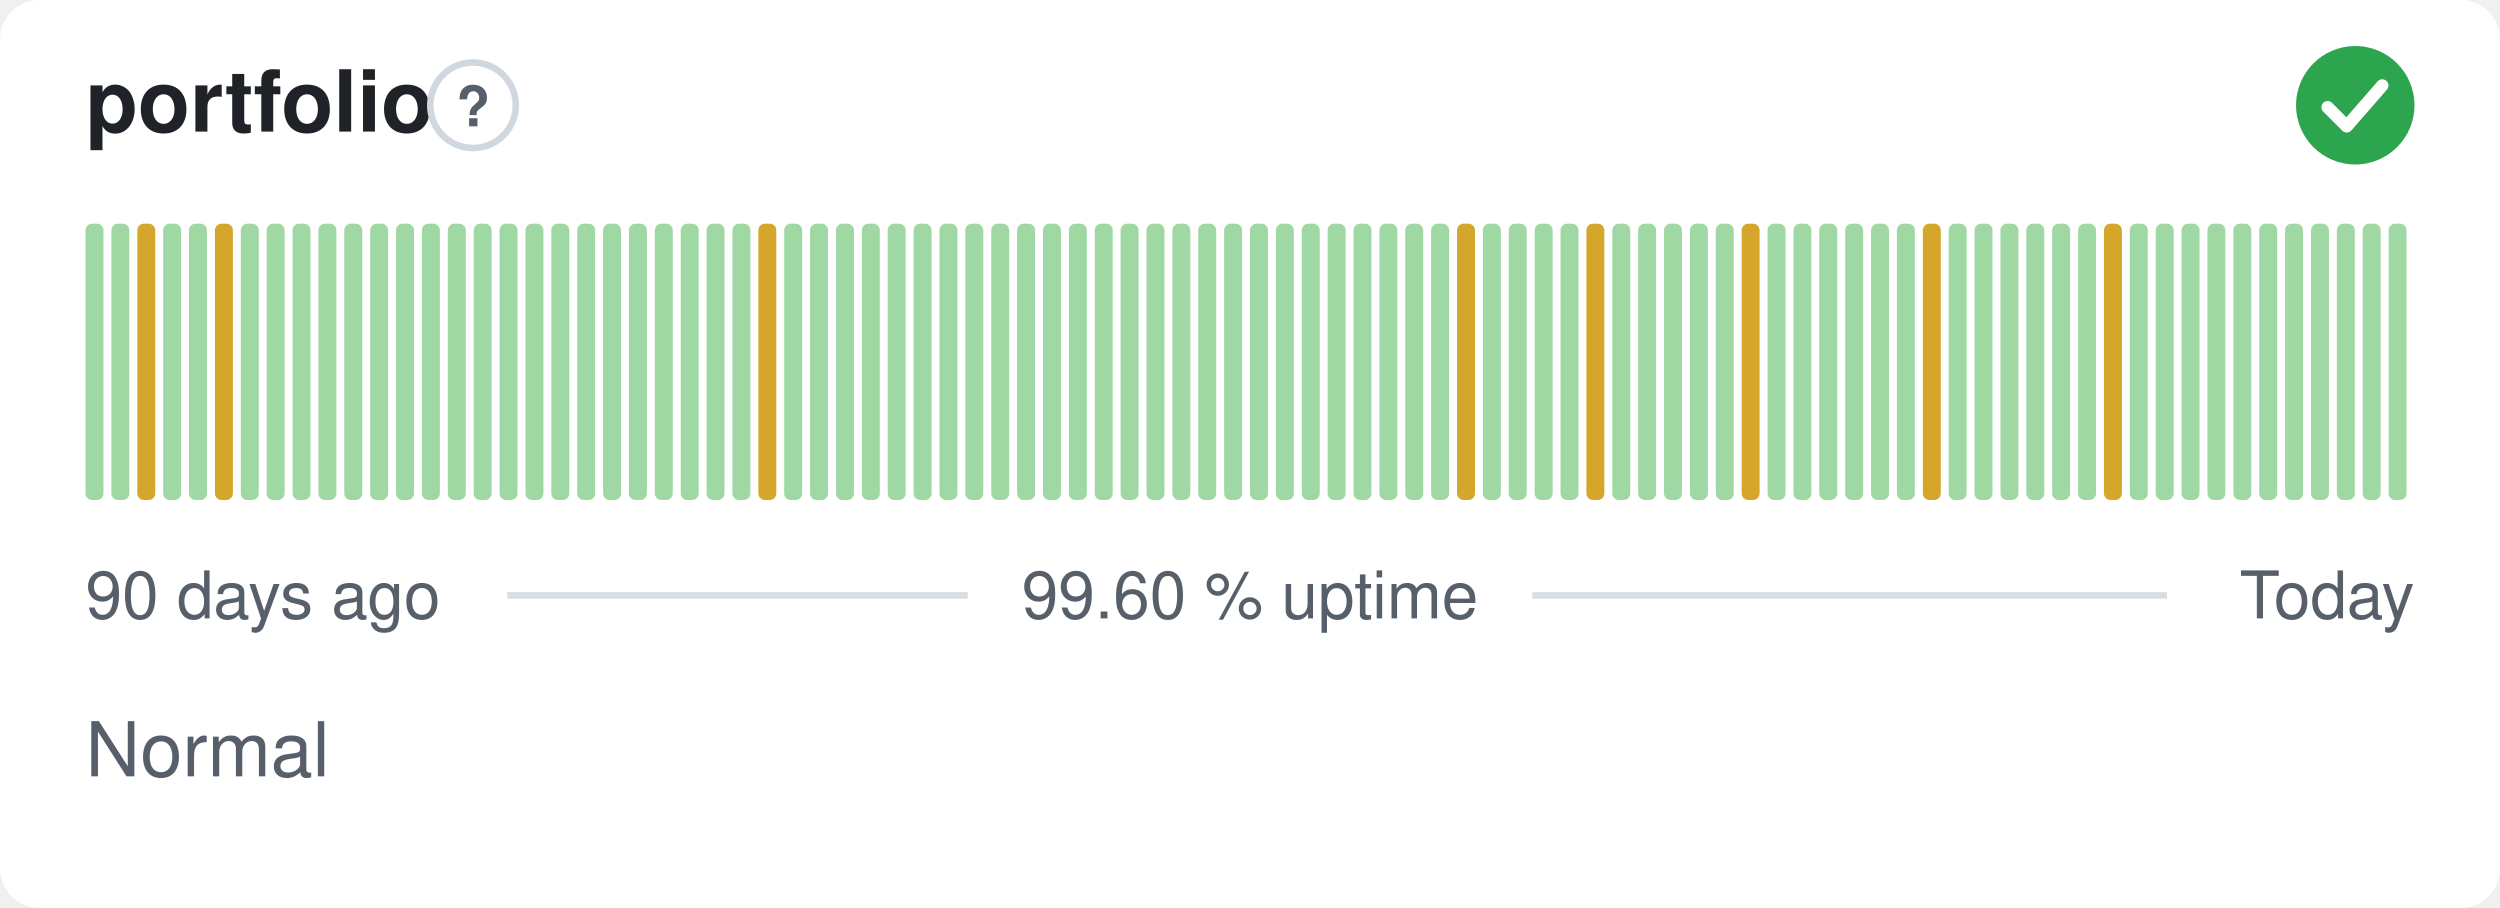
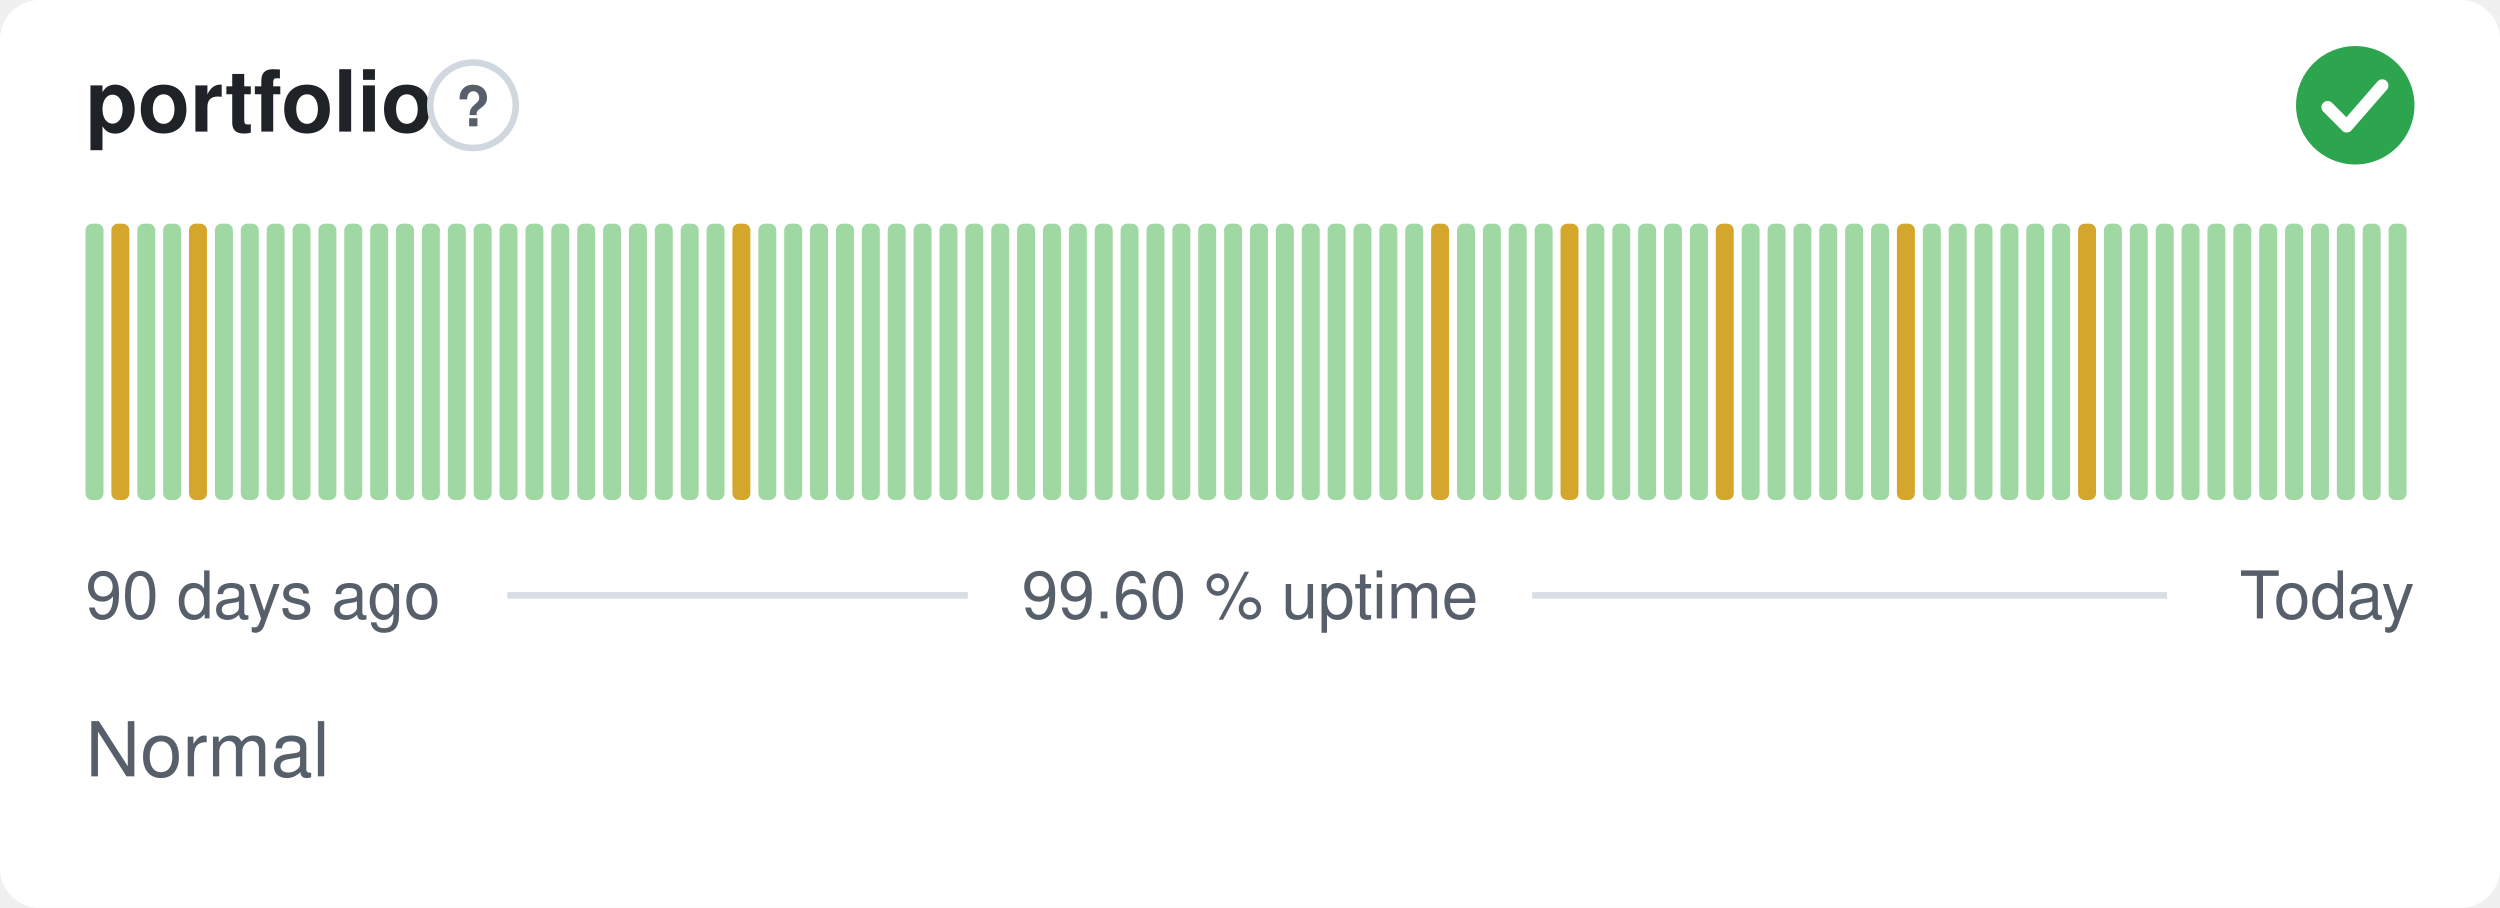
<svg xmlns="http://www.w3.org/2000/svg" width="380" height="138" viewBox="0 0 380 138" role="img" aria-label="portfolio: Normal, 99.60 % uptime over the last 90 days" font-family="-apple-system,BlinkMacSystemFont,'Segoe UI',Helvetica,Arial,sans-serif">
  <style>
    @media (prefers-color-scheme: dark) {
      .bg { fill: #0d1117 }
      .title { fill: #e6edf3 }
      .muted { fill: #8b949e }
      .hint { stroke: #30363d }
      .rule { stroke: #30363d }
      .nodata { fill: #21262d }
    }
  </style>
  <rect class="bg" width="380" height="138" rx="6" fill="#ffffff" />
  <text class="title" x="13" y="20" font-size="13" font-weight="600" fill="#1f2328">portfolio</text>
  <circle class="hint" cx="71.9" cy="16" r="6.5" fill="none" stroke="#d0d7de" stroke-width="1" />
  <text class="muted" x="71.9" y="19.2" text-anchor="middle" font-size="8.5" font-weight="700" fill="#57606a">?</text>
  <circle cx="358" cy="16" r="9" fill="#2da44e" />
  <path d="M353.80 16.30l2.90 2.90 5.40 -6.20" fill="none" stroke="#fff" stroke-width="1.89" stroke-linecap="round" stroke-linejoin="round" />
  <rect x="13.00" y="34.00" width="2.73" height="42.00" rx="1" fill="#9fd8a3" />
-   <rect x="16.93" y="34.00" width="2.73" height="42.00" rx="1" fill="#9fd8a3" />
-   <rect x="20.87" y="34.00" width="2.73" height="42.00" rx="1" fill="#d4a72c" />
+   <rect x="16.93" y="34.00" width="2.73" height="42.00" rx="1" fill="#d4a72c" />
+   <rect x="20.87" y="34.00" width="2.73" height="42.00" rx="1" fill="#9fd8a3" />
  <rect x="24.80" y="34.00" width="2.73" height="42.00" rx="1" fill="#9fd8a3" />
-   <rect x="28.73" y="34.00" width="2.73" height="42.00" rx="1" fill="#9fd8a3" />
-   <rect x="32.67" y="34.00" width="2.73" height="42.00" rx="1" fill="#d4a72c" />
+   <rect x="28.73" y="34.00" width="2.73" height="42.00" rx="1" fill="#d4a72c" />
+   <rect x="32.67" y="34.00" width="2.73" height="42.00" rx="1" fill="#9fd8a3" />
  <rect x="36.60" y="34.00" width="2.73" height="42.00" rx="1" fill="#9fd8a3" />
  <rect x="40.53" y="34.00" width="2.73" height="42.00" rx="1" fill="#9fd8a3" />
  <rect x="44.47" y="34.00" width="2.73" height="42.00" rx="1" fill="#9fd8a3" />
  <rect x="48.40" y="34.00" width="2.73" height="42.00" rx="1" fill="#9fd8a3" />
  <rect x="52.33" y="34.00" width="2.73" height="42.00" rx="1" fill="#9fd8a3" />
  <rect x="56.27" y="34.00" width="2.73" height="42.00" rx="1" fill="#9fd8a3" />
  <rect x="60.20" y="34.00" width="2.73" height="42.00" rx="1" fill="#9fd8a3" />
  <rect x="64.13" y="34.00" width="2.73" height="42.00" rx="1" fill="#9fd8a3" />
  <rect x="68.07" y="34.00" width="2.73" height="42.00" rx="1" fill="#9fd8a3" />
  <rect x="72.00" y="34.00" width="2.73" height="42.00" rx="1" fill="#9fd8a3" />
  <rect x="75.93" y="34.00" width="2.73" height="42.00" rx="1" fill="#9fd8a3" />
  <rect x="79.87" y="34.00" width="2.73" height="42.00" rx="1" fill="#9fd8a3" />
  <rect x="83.80" y="34.00" width="2.73" height="42.00" rx="1" fill="#9fd8a3" />
  <rect x="87.73" y="34.00" width="2.73" height="42.00" rx="1" fill="#9fd8a3" />
  <rect x="91.67" y="34.00" width="2.73" height="42.00" rx="1" fill="#9fd8a3" />
  <rect x="95.60" y="34.00" width="2.73" height="42.00" rx="1" fill="#9fd8a3" />
  <rect x="99.53" y="34.00" width="2.73" height="42.00" rx="1" fill="#9fd8a3" />
  <rect x="103.47" y="34.00" width="2.73" height="42.00" rx="1" fill="#9fd8a3" />
  <rect x="107.40" y="34.00" width="2.73" height="42.00" rx="1" fill="#9fd8a3" />
-   <rect x="111.33" y="34.00" width="2.73" height="42.00" rx="1" fill="#9fd8a3" />
-   <rect x="115.27" y="34.00" width="2.73" height="42.00" rx="1" fill="#d4a72c" />
+   <rect x="111.33" y="34.00" width="2.73" height="42.00" rx="1" fill="#d4a72c" />
+   <rect x="115.27" y="34.00" width="2.73" height="42.00" rx="1" fill="#9fd8a3" />
  <rect x="119.20" y="34.00" width="2.73" height="42.00" rx="1" fill="#9fd8a3" />
  <rect x="123.13" y="34.00" width="2.73" height="42.00" rx="1" fill="#9fd8a3" />
  <rect x="127.07" y="34.00" width="2.73" height="42.00" rx="1" fill="#9fd8a3" />
  <rect x="131.00" y="34.00" width="2.73" height="42.00" rx="1" fill="#9fd8a3" />
  <rect x="134.93" y="34.00" width="2.73" height="42.00" rx="1" fill="#9fd8a3" />
  <rect x="138.87" y="34.00" width="2.73" height="42.00" rx="1" fill="#9fd8a3" />
  <rect x="142.80" y="34.00" width="2.73" height="42.00" rx="1" fill="#9fd8a3" />
  <rect x="146.73" y="34.00" width="2.73" height="42.00" rx="1" fill="#9fd8a3" />
  <rect x="150.67" y="34.00" width="2.73" height="42.00" rx="1" fill="#9fd8a3" />
  <rect x="154.60" y="34.00" width="2.73" height="42.00" rx="1" fill="#9fd8a3" />
  <rect x="158.53" y="34.00" width="2.73" height="42.00" rx="1" fill="#9fd8a3" />
  <rect x="162.47" y="34.00" width="2.73" height="42.00" rx="1" fill="#9fd8a3" />
  <rect x="166.40" y="34.00" width="2.73" height="42.00" rx="1" fill="#9fd8a3" />
  <rect x="170.33" y="34.00" width="2.73" height="42.00" rx="1" fill="#9fd8a3" />
  <rect x="174.27" y="34.00" width="2.73" height="42.00" rx="1" fill="#9fd8a3" />
  <rect x="178.20" y="34.00" width="2.73" height="42.00" rx="1" fill="#9fd8a3" />
  <rect x="182.13" y="34.00" width="2.73" height="42.00" rx="1" fill="#9fd8a3" />
  <rect x="186.07" y="34.00" width="2.73" height="42.00" rx="1" fill="#9fd8a3" />
  <rect x="190.00" y="34.00" width="2.73" height="42.00" rx="1" fill="#9fd8a3" />
  <rect x="193.93" y="34.00" width="2.73" height="42.00" rx="1" fill="#9fd8a3" />
  <rect x="197.87" y="34.00" width="2.73" height="42.00" rx="1" fill="#9fd8a3" />
  <rect x="201.80" y="34.00" width="2.73" height="42.00" rx="1" fill="#9fd8a3" />
  <rect x="205.73" y="34.00" width="2.73" height="42.00" rx="1" fill="#9fd8a3" />
  <rect x="209.67" y="34.00" width="2.73" height="42.00" rx="1" fill="#9fd8a3" />
  <rect x="213.60" y="34.00" width="2.73" height="42.00" rx="1" fill="#9fd8a3" />
-   <rect x="217.53" y="34.00" width="2.73" height="42.00" rx="1" fill="#9fd8a3" />
-   <rect x="221.47" y="34.00" width="2.73" height="42.00" rx="1" fill="#d4a72c" />
+   <rect x="217.53" y="34.00" width="2.73" height="42.00" rx="1" fill="#d4a72c" />
+   <rect x="221.47" y="34.00" width="2.73" height="42.00" rx="1" fill="#9fd8a3" />
  <rect x="225.40" y="34.00" width="2.73" height="42.00" rx="1" fill="#9fd8a3" />
  <rect x="229.33" y="34.00" width="2.73" height="42.00" rx="1" fill="#9fd8a3" />
  <rect x="233.27" y="34.00" width="2.73" height="42.00" rx="1" fill="#9fd8a3" />
-   <rect x="237.20" y="34.00" width="2.73" height="42.00" rx="1" fill="#9fd8a3" />
-   <rect x="241.13" y="34.00" width="2.73" height="42.00" rx="1" fill="#d4a72c" />
+   <rect x="237.20" y="34.00" width="2.73" height="42.00" rx="1" fill="#d4a72c" />
+   <rect x="241.13" y="34.00" width="2.73" height="42.00" rx="1" fill="#9fd8a3" />
  <rect x="245.07" y="34.00" width="2.73" height="42.00" rx="1" fill="#9fd8a3" />
  <rect x="249.00" y="34.00" width="2.73" height="42.00" rx="1" fill="#9fd8a3" />
  <rect x="252.93" y="34.00" width="2.73" height="42.00" rx="1" fill="#9fd8a3" />
  <rect x="256.87" y="34.00" width="2.73" height="42.00" rx="1" fill="#9fd8a3" />
-   <rect x="260.80" y="34.00" width="2.73" height="42.00" rx="1" fill="#9fd8a3" />
-   <rect x="264.73" y="34.00" width="2.73" height="42.00" rx="1" fill="#d4a72c" />
+   <rect x="260.80" y="34.00" width="2.73" height="42.00" rx="1" fill="#d4a72c" />
+   <rect x="264.73" y="34.00" width="2.73" height="42.00" rx="1" fill="#9fd8a3" />
  <rect x="268.67" y="34.00" width="2.73" height="42.00" rx="1" fill="#9fd8a3" />
  <rect x="272.60" y="34.00" width="2.73" height="42.00" rx="1" fill="#9fd8a3" />
  <rect x="276.53" y="34.00" width="2.73" height="42.00" rx="1" fill="#9fd8a3" />
  <rect x="280.47" y="34.00" width="2.73" height="42.00" rx="1" fill="#9fd8a3" />
  <rect x="284.40" y="34.00" width="2.73" height="42.00" rx="1" fill="#9fd8a3" />
-   <rect x="288.33" y="34.00" width="2.73" height="42.00" rx="1" fill="#9fd8a3" />
-   <rect x="292.27" y="34.00" width="2.73" height="42.00" rx="1" fill="#d4a72c" />
+   <rect x="288.33" y="34.00" width="2.73" height="42.00" rx="1" fill="#d4a72c" />
+   <rect x="292.27" y="34.00" width="2.73" height="42.00" rx="1" fill="#9fd8a3" />
  <rect x="296.20" y="34.00" width="2.73" height="42.00" rx="1" fill="#9fd8a3" />
  <rect x="300.13" y="34.00" width="2.73" height="42.00" rx="1" fill="#9fd8a3" />
  <rect x="304.07" y="34.00" width="2.73" height="42.00" rx="1" fill="#9fd8a3" />
  <rect x="308.00" y="34.00" width="2.73" height="42.00" rx="1" fill="#9fd8a3" />
  <rect x="311.93" y="34.00" width="2.73" height="42.00" rx="1" fill="#9fd8a3" />
-   <rect x="315.87" y="34.00" width="2.73" height="42.00" rx="1" fill="#9fd8a3" />
-   <rect x="319.80" y="34.00" width="2.73" height="42.00" rx="1" fill="#d4a72c" />
+   <rect x="315.87" y="34.00" width="2.73" height="42.00" rx="1" fill="#d4a72c" />
+   <rect x="319.80" y="34.00" width="2.73" height="42.00" rx="1" fill="#9fd8a3" />
  <rect x="323.73" y="34.00" width="2.73" height="42.00" rx="1" fill="#9fd8a3" />
  <rect x="327.67" y="34.00" width="2.73" height="42.00" rx="1" fill="#9fd8a3" />
  <rect x="331.60" y="34.00" width="2.73" height="42.00" rx="1" fill="#9fd8a3" />
  <rect x="335.53" y="34.00" width="2.73" height="42.00" rx="1" fill="#9fd8a3" />
  <rect x="339.47" y="34.00" width="2.73" height="42.00" rx="1" fill="#9fd8a3" />
  <rect x="343.40" y="34.00" width="2.73" height="42.00" rx="1" fill="#9fd8a3" />
  <rect x="347.33" y="34.00" width="2.73" height="42.00" rx="1" fill="#9fd8a3" />
  <rect x="351.27" y="34.00" width="2.73" height="42.00" rx="1" fill="#9fd8a3" />
  <rect x="355.20" y="34.00" width="2.73" height="42.00" rx="1" fill="#9fd8a3" />
  <rect x="359.13" y="34.00" width="2.73" height="42.00" rx="1" fill="#9fd8a3" />
  <rect x="363.07" y="34.00" width="2.73" height="42.00" rx="1" fill="#9fd8a3" />
  <text class="muted" x="13" y="94" font-size="10" fill="#57606a">90 days ago</text>
  <text class="muted" x="190" y="94" text-anchor="middle" font-size="10" fill="#57606a">99.60 % uptime</text>
  <text class="muted" x="367" y="94" text-anchor="end" font-size="10" fill="#57606a">Today</text>
  <line class="rule" x1="77.1" y1="90.5" x2="147.1" y2="90.5" stroke="#d8dee4" stroke-width="1" />
  <line class="rule" x1="232.9" y1="90.5" x2="329.4" y2="90.5" stroke="#d8dee4" stroke-width="1" />
  <text class="muted" x="13" y="118" font-size="11.5" fill="#57606a">Normal</text>
</svg>
